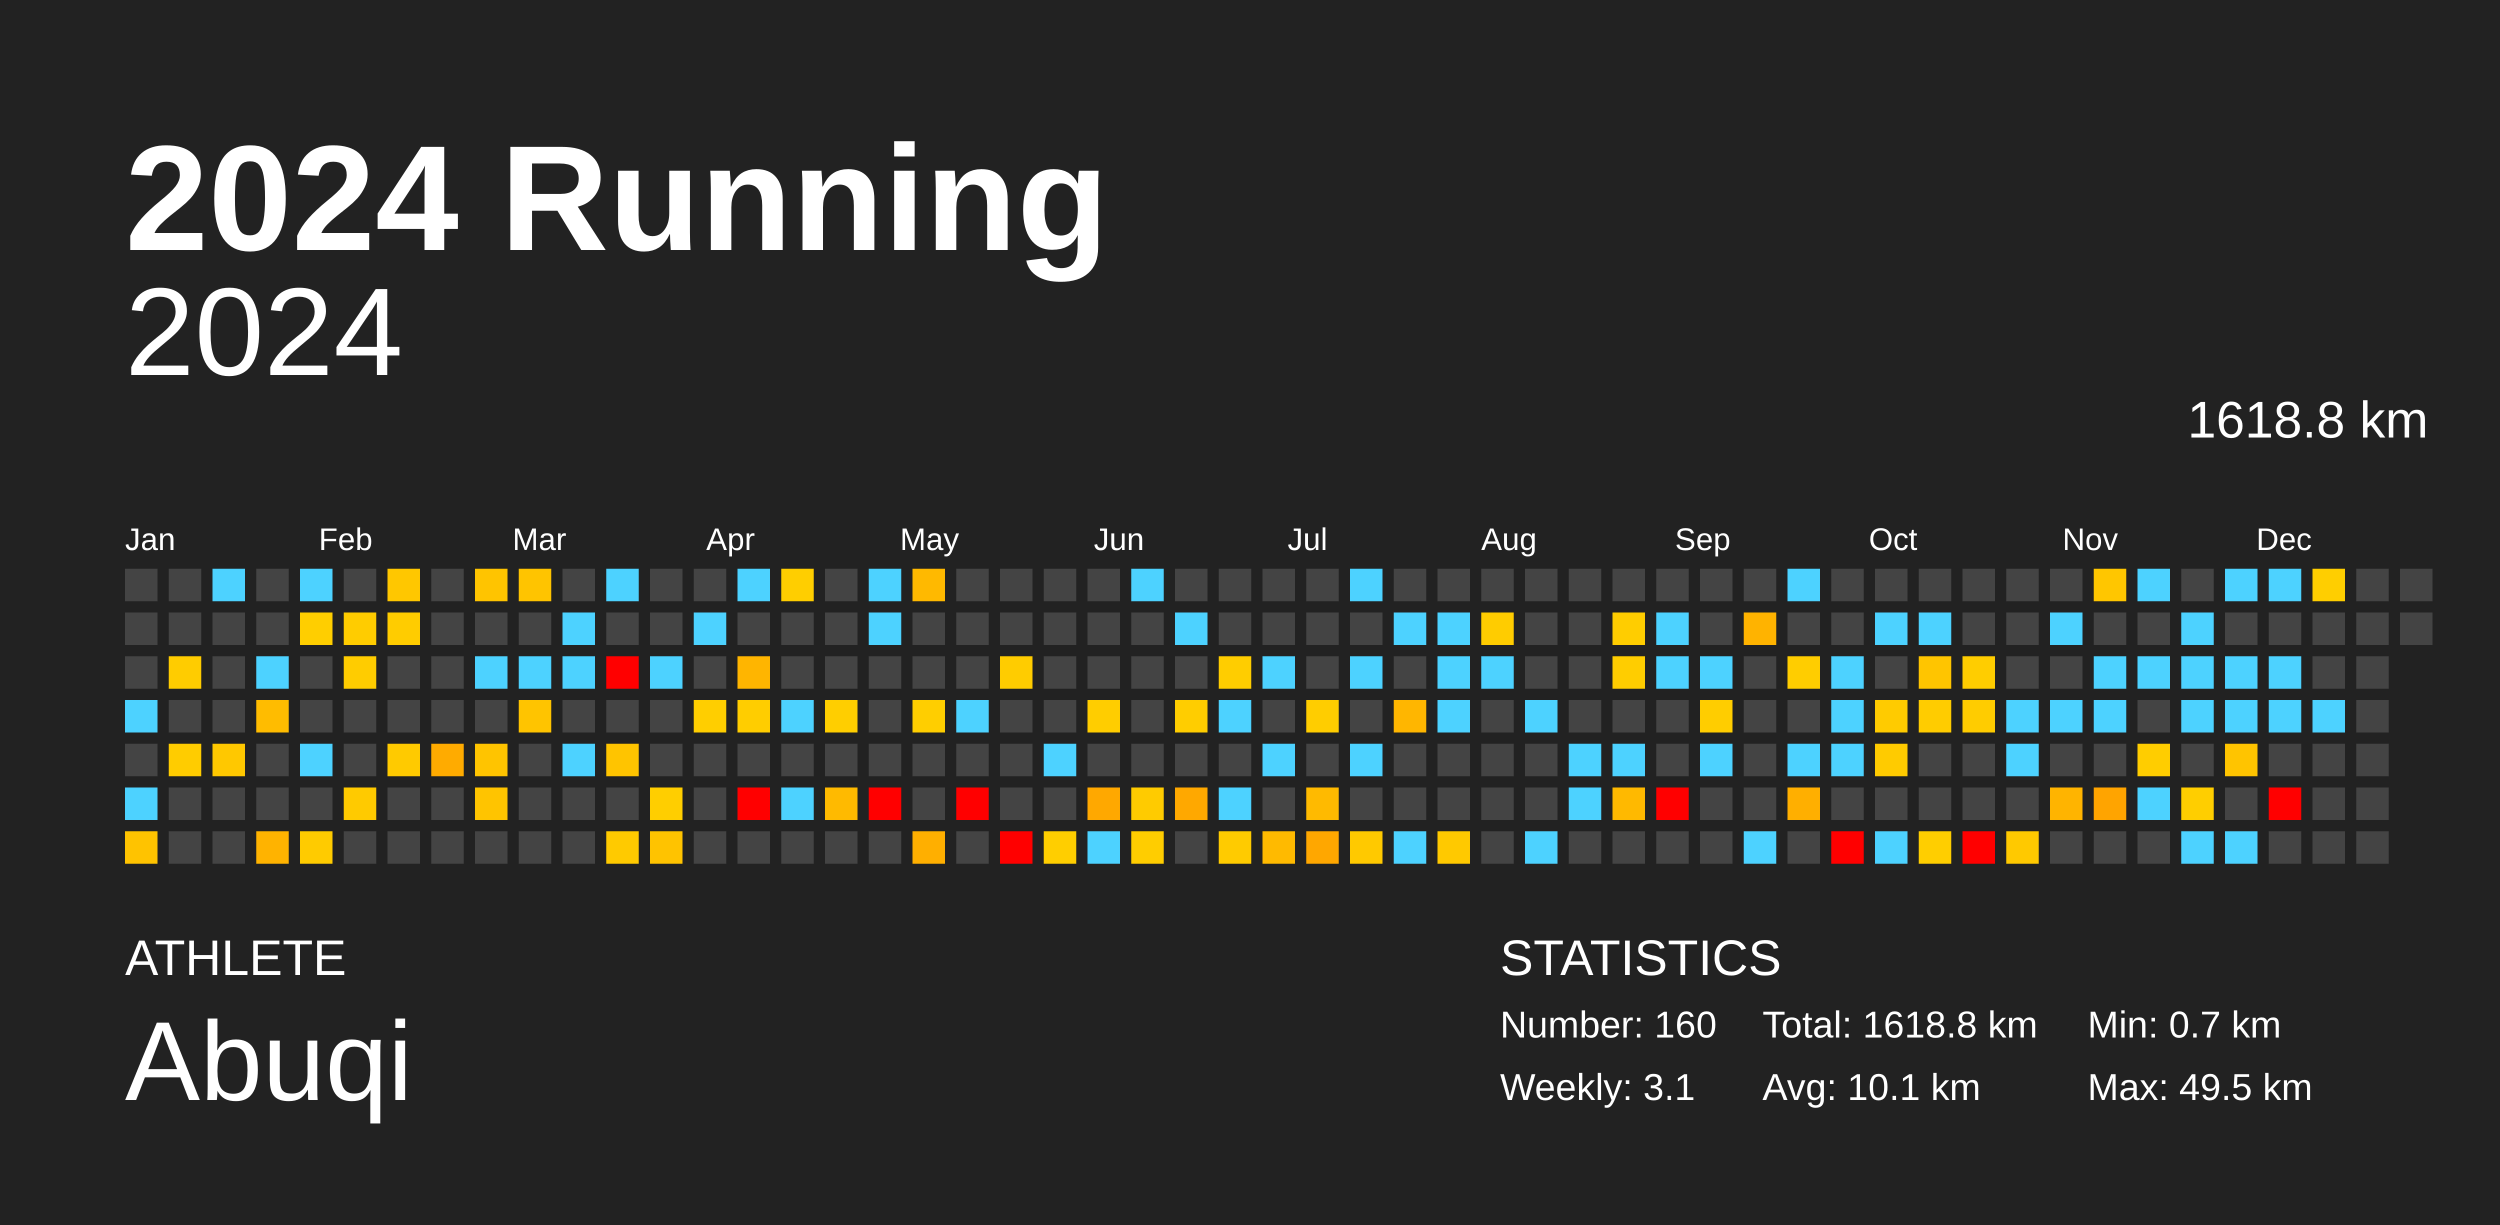
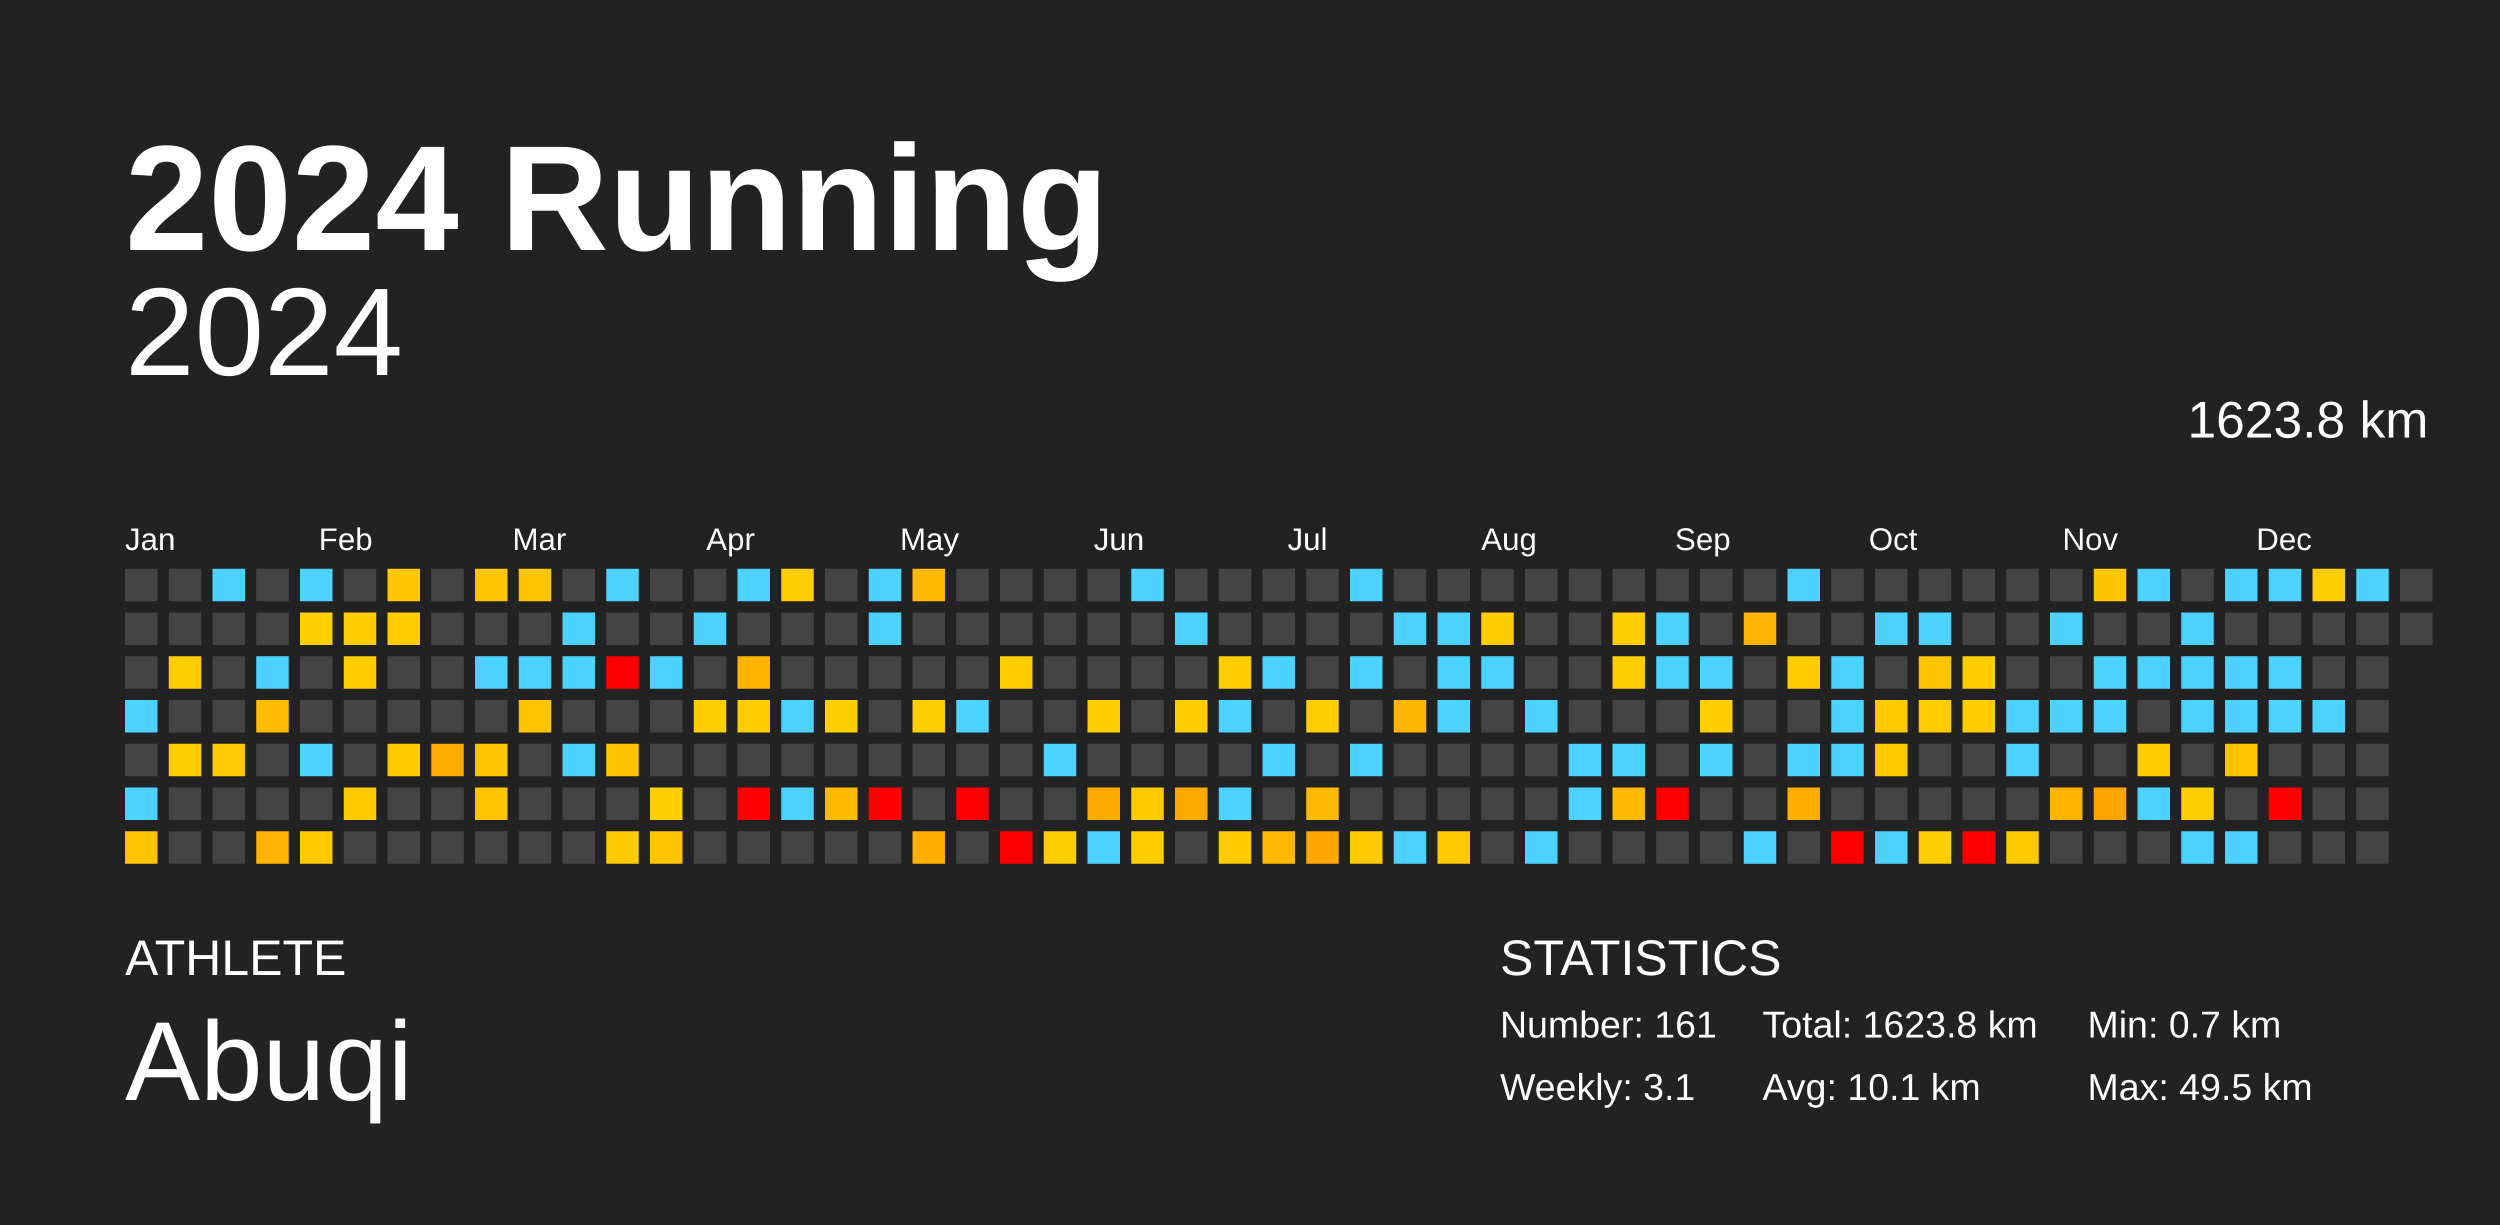
<svg xmlns="http://www.w3.org/2000/svg" baseProfile="full" height="98mm" version="1.1" viewBox="0,0,200,98" width="200mm">
  <defs />
  <rect fill="#222222" height="98" width="200" x="0" y="0" />
  <text fill="#FFFFFF" style="font-size:12px; font-family:Arial; font-weight:bold;" x="10" y="20">2024 Running</text>
  <text fill="#FFFFFF" style="font-size:4px; font-family:Arial" x="10" y="78">ATHLETE</text>
  <text fill="#FFFFFF" style="font-size:9px; font-family:Arial" x="10" y="88">Abuqi</text>
  <text fill="#FFFFFF" style="font-size:4px; font-family:Arial" x="120" y="78">STATISTICS</text>
-   <text fill="#FFFFFF" style="font-size:3px; font-family:Arial" x="120" y="83">Number: 160</text>
+   <text fill="#FFFFFF" style="font-size:3px; font-family:Arial" x="120" y="83">Number: 161</text>
  <text fill="#FFFFFF" style="font-size:3px; font-family:Arial" x="120" y="88">Weekly: 3.1</text>
-   <text fill="#FFFFFF" style="font-size:3px; font-family:Arial" x="141" y="83">Total: 1618.8 km</text>
+   <text fill="#FFFFFF" style="font-size:3px; font-family:Arial" x="141" y="83">Total: 1623.8 km</text>
  <text fill="#FFFFFF" style="font-size:3px; font-family:Arial" x="141" y="88">Avg: 10.1 km</text>
  <text fill="#FFFFFF" style="font-size:3px; font-family:Arial" x="167" y="83">Min: 0.7 km</text>
  <text fill="#FFFFFF" style="font-size:3px; font-family:Arial" x="167" y="88">Max: 49.5 km</text>
  <text alignment-baseline="hanging" fill="#FFFFFF" style="font-size:10.0px; font-family:Arial;" x="10" y="30">2024</text>
-   <text alignment-baseline="hanging" fill="#FFFFFF" style="font-size:4.125px; font-family:Arial;" x="175" y="35">1618.8 km</text>
+   <text alignment-baseline="hanging" fill="#FFFFFF" style="font-size:4.125px; font-family:Arial;" x="175" y="35">1623.8 km</text>
  <text fill="#FFFFFF" style="font-size:2.5px; font-family:Arial" x="10.0" y="44">Jan</text>
  <text fill="#FFFFFF" style="font-size:2.5px; font-family:Arial" x="25.5" y="44">Feb</text>
  <text fill="#FFFFFF" style="font-size:2.5px; font-family:Arial" x="41.0" y="44">Mar</text>
  <text fill="#FFFFFF" style="font-size:2.5px; font-family:Arial" x="56.5" y="44">Apr</text>
  <text fill="#FFFFFF" style="font-size:2.5px; font-family:Arial" x="72.0" y="44">May</text>
  <text fill="#FFFFFF" style="font-size:2.5px; font-family:Arial" x="87.5" y="44">Jun</text>
  <text fill="#FFFFFF" style="font-size:2.5px; font-family:Arial" x="103.0" y="44">Jul</text>
  <text fill="#FFFFFF" style="font-size:2.5px; font-family:Arial" x="118.5" y="44">Aug</text>
  <text fill="#FFFFFF" style="font-size:2.5px; font-family:Arial" x="134.0" y="44">Sep</text>
  <text fill="#FFFFFF" style="font-size:2.5px; font-family:Arial" x="149.5" y="44">Oct</text>
  <text fill="#FFFFFF" style="font-size:2.5px; font-family:Arial" x="165.0" y="44">Nov</text>
  <text fill="#FFFFFF" style="font-size:2.5px; font-family:Arial" x="180.5" y="44">Dec</text>
  <rect fill="#444444" height="2.6" width="2.6" x="10.0" y="45.5" />
  <rect fill="#444444" height="2.6" width="2.6" x="10.0" y="49.0" />
  <rect fill="#444444" height="2.6" width="2.6" x="10.0" y="52.5" />
  <rect fill="#4dd2ff" height="2.6" width="2.6" x="10.0" y="56.0" />
  <rect fill="#444444" height="2.6" width="2.6" x="10.0" y="59.5" />
  <rect fill="#4dd2ff" height="2.6" width="2.6" x="10.0" y="63.0" />
  <rect fill="#ffc300" height="2.6" width="2.6" x="10.0" y="66.5" />
  <rect fill="#444444" height="2.6" width="2.6" x="13.5" y="45.5" />
  <rect fill="#444444" height="2.6" width="2.6" x="13.5" y="49.0" />
  <rect fill="#ffcc00" height="2.6" width="2.6" x="13.5" y="52.5" />
  <rect fill="#444444" height="2.6" width="2.6" x="13.5" y="56.0" />
  <rect fill="#ffcc00" height="2.6" width="2.6" x="13.5" y="59.5" />
  <rect fill="#444444" height="2.6" width="2.6" x="13.5" y="63.0" />
  <rect fill="#444444" height="2.6" width="2.6" x="13.5" y="66.5" />
  <rect fill="#4dd2ff" height="2.6" width="2.6" x="17.0" y="45.5" />
  <rect fill="#444444" height="2.6" width="2.6" x="17.0" y="49.0" />
  <rect fill="#444444" height="2.6" width="2.6" x="17.0" y="52.5" />
  <rect fill="#444444" height="2.6" width="2.6" x="17.0" y="56.0" />
  <rect fill="#ffc800" height="2.6" width="2.6" x="17.0" y="59.5" />
  <rect fill="#444444" height="2.6" width="2.6" x="17.0" y="63.0" />
  <rect fill="#444444" height="2.6" width="2.6" x="17.0" y="66.5" />
  <rect fill="#444444" height="2.6" width="2.6" x="20.5" y="45.5" />
  <rect fill="#444444" height="2.6" width="2.6" x="20.5" y="49.0" />
  <rect fill="#4dd2ff" height="2.6" width="2.6" x="20.5" y="52.5" />
  <rect fill="#ffbc00" height="2.6" width="2.6" x="20.5" y="56.0" />
  <rect fill="#444444" height="2.6" width="2.6" x="20.5" y="59.5" />
  <rect fill="#444444" height="2.6" width="2.6" x="20.5" y="63.0" />
  <rect fill="#ffb300" height="2.6" width="2.6" x="20.5" y="66.5" />
  <rect fill="#4dd2ff" height="2.6" width="2.6" x="24.0" y="45.5" />
  <rect fill="#ffce00" height="2.6" width="2.6" x="24.0" y="49.0" />
  <rect fill="#444444" height="2.6" width="2.6" x="24.0" y="52.5" />
  <rect fill="#444444" height="2.6" width="2.6" x="24.0" y="56.0" />
  <rect fill="#4dd2ff" height="2.6" width="2.6" x="24.0" y="59.5" />
  <rect fill="#444444" height="2.6" width="2.6" x="24.0" y="63.0" />
  <rect fill="#ffcb00" height="2.6" width="2.6" x="24.0" y="66.5" />
  <rect fill="#444444" height="2.6" width="2.6" x="27.5" y="45.5" />
  <rect fill="#ffcc00" height="2.6" width="2.6" x="27.5" y="49.0" />
  <rect fill="#ffcc00" height="2.6" width="2.6" x="27.5" y="52.5" />
  <rect fill="#444444" height="2.6" width="2.6" x="27.5" y="56.0" />
  <rect fill="#444444" height="2.6" width="2.6" x="27.5" y="59.5" />
  <rect fill="#ffca00" height="2.6" width="2.6" x="27.5" y="63.0" />
  <rect fill="#444444" height="2.6" width="2.6" x="27.5" y="66.5" />
  <rect fill="#ffc700" height="2.6" width="2.6" x="31.0" y="45.5" />
  <rect fill="#ffcc00" height="2.6" width="2.6" x="31.0" y="49.0" />
  <rect fill="#444444" height="2.6" width="2.6" x="31.0" y="52.5" />
  <rect fill="#444444" height="2.6" width="2.6" x="31.0" y="56.0" />
  <rect fill="#ffca00" height="2.6" width="2.6" x="31.0" y="59.5" />
  <rect fill="#444444" height="2.6" width="2.6" x="31.0" y="63.0" />
  <rect fill="#444444" height="2.6" width="2.6" x="31.0" y="66.5" />
  <rect fill="#444444" height="2.6" width="2.6" x="34.5" y="45.5" />
  <rect fill="#444444" height="2.6" width="2.6" x="34.5" y="49.0" />
  <rect fill="#444444" height="2.6" width="2.6" x="34.5" y="52.5" />
  <rect fill="#444444" height="2.6" width="2.6" x="34.5" y="56.0" />
  <rect fill="#ffab00" height="2.6" width="2.6" x="34.5" y="59.5" />
  <rect fill="#444444" height="2.6" width="2.6" x="34.5" y="63.0" />
  <rect fill="#444444" height="2.6" width="2.6" x="34.5" y="66.5" />
  <rect fill="#ffc400" height="2.6" width="2.6" x="38.0" y="45.5" />
  <rect fill="#444444" height="2.6" width="2.6" x="38.0" y="49.0" />
  <rect fill="#4dd2ff" height="2.6" width="2.6" x="38.0" y="52.5" />
  <rect fill="#444444" height="2.6" width="2.6" x="38.0" y="56.0" />
  <rect fill="#ffc400" height="2.6" width="2.6" x="38.0" y="59.5" />
  <rect fill="#ffc400" height="2.6" width="2.6" x="38.0" y="63.0" />
  <rect fill="#444444" height="2.6" width="2.6" x="38.0" y="66.5" />
  <rect fill="#ffc400" height="2.6" width="2.6" x="41.5" y="45.5" />
  <rect fill="#444444" height="2.6" width="2.6" x="41.5" y="49.0" />
  <rect fill="#4dd2ff" height="2.6" width="2.6" x="41.5" y="52.5" />
  <rect fill="#ffc400" height="2.6" width="2.6" x="41.5" y="56.0" />
  <rect fill="#444444" height="2.6" width="2.6" x="41.5" y="59.5" />
  <rect fill="#444444" height="2.6" width="2.6" x="41.5" y="63.0" />
  <rect fill="#444444" height="2.6" width="2.6" x="41.5" y="66.5" />
  <rect fill="#444444" height="2.6" width="2.6" x="45.0" y="45.5" />
  <rect fill="#4dd2ff" height="2.6" width="2.6" x="45.0" y="49.0" />
  <rect fill="#4dd2ff" height="2.6" width="2.6" x="45.0" y="52.5" />
  <rect fill="#444444" height="2.6" width="2.6" x="45.0" y="56.0" />
  <rect fill="#4dd2ff" height="2.6" width="2.6" x="45.0" y="59.5" />
  <rect fill="#444444" height="2.6" width="2.6" x="45.0" y="63.0" />
  <rect fill="#444444" height="2.6" width="2.6" x="45.0" y="66.5" />
  <rect fill="#4dd2ff" height="2.6" width="2.6" x="48.5" y="45.5" />
  <rect fill="#444444" height="2.6" width="2.6" x="48.5" y="49.0" />
  <rect fill="red" height="2.6" width="2.6" x="48.5" y="52.5" />
  <rect fill="#444444" height="2.6" width="2.6" x="48.5" y="56.0" />
  <rect fill="#ffc400" height="2.6" width="2.6" x="48.5" y="59.5" />
  <rect fill="#444444" height="2.6" width="2.6" x="48.5" y="63.0" />
  <rect fill="#ffca00" height="2.6" width="2.6" x="48.5" y="66.5" />
  <rect fill="#444444" height="2.6" width="2.6" x="52.0" y="45.5" />
  <rect fill="#444444" height="2.6" width="2.6" x="52.0" y="49.0" />
  <rect fill="#4dd2ff" height="2.6" width="2.6" x="52.0" y="52.5" />
  <rect fill="#444444" height="2.6" width="2.6" x="52.0" y="56.0" />
  <rect fill="#444444" height="2.6" width="2.6" x="52.0" y="59.5" />
  <rect fill="#ffce00" height="2.6" width="2.6" x="52.0" y="63.0" />
  <rect fill="#ffc300" height="2.6" width="2.6" x="52.0" y="66.5" />
  <rect fill="#444444" height="2.6" width="2.6" x="55.5" y="45.5" />
  <rect fill="#4dd2ff" height="2.6" width="2.6" x="55.5" y="49.0" />
  <rect fill="#444444" height="2.6" width="2.6" x="55.5" y="52.5" />
  <rect fill="#ffce00" height="2.6" width="2.6" x="55.5" y="56.0" />
  <rect fill="#444444" height="2.6" width="2.6" x="55.5" y="59.5" />
  <rect fill="#444444" height="2.6" width="2.6" x="55.5" y="63.0" />
  <rect fill="#444444" height="2.6" width="2.6" x="55.5" y="66.5" />
  <rect fill="#4dd2ff" height="2.6" width="2.6" x="59.0" y="45.5" />
  <rect fill="#444444" height="2.6" width="2.6" x="59.0" y="49.0" />
  <rect fill="#ffb500" height="2.6" width="2.6" x="59.0" y="52.5" />
  <rect fill="#ffcd00" height="2.6" width="2.6" x="59.0" y="56.0" />
  <rect fill="#444444" height="2.6" width="2.6" x="59.0" y="59.5" />
  <rect fill="red" height="2.6" width="2.6" x="59.0" y="63.0" />
  <rect fill="#444444" height="2.6" width="2.6" x="59.0" y="66.5" />
  <rect fill="#ffce00" height="2.6" width="2.6" x="62.5" y="45.5" />
  <rect fill="#444444" height="2.6" width="2.6" x="62.5" y="49.0" />
  <rect fill="#444444" height="2.6" width="2.6" x="62.5" y="52.5" />
  <rect fill="#4dd2ff" height="2.6" width="2.6" x="62.5" y="56.0" />
  <rect fill="#444444" height="2.6" width="2.6" x="62.5" y="59.5" />
  <rect fill="#4dd2ff" height="2.6" width="2.6" x="62.5" y="63.0" />
  <rect fill="#444444" height="2.6" width="2.6" x="62.5" y="66.5" />
  <rect fill="#444444" height="2.6" width="2.6" x="66.0" y="45.5" />
  <rect fill="#444444" height="2.6" width="2.6" x="66.0" y="49.0" />
  <rect fill="#444444" height="2.6" width="2.6" x="66.0" y="52.5" />
  <rect fill="#ffce00" height="2.6" width="2.6" x="66.0" y="56.0" />
  <rect fill="#444444" height="2.6" width="2.6" x="66.0" y="59.5" />
  <rect fill="#ffba00" height="2.6" width="2.6" x="66.0" y="63.0" />
  <rect fill="#444444" height="2.6" width="2.6" x="66.0" y="66.5" />
  <rect fill="#4dd2ff" height="2.6" width="2.6" x="69.5" y="45.5" />
  <rect fill="#4dd2ff" height="2.6" width="2.6" x="69.5" y="49.0" />
  <rect fill="#444444" height="2.6" width="2.6" x="69.5" y="52.5" />
  <rect fill="#444444" height="2.6" width="2.6" x="69.5" y="56.0" />
  <rect fill="#444444" height="2.6" width="2.6" x="69.5" y="59.5" />
  <rect fill="red" height="2.6" width="2.6" x="69.5" y="63.0" />
  <rect fill="#444444" height="2.6" width="2.6" x="69.5" y="66.5" />
  <rect fill="#ffb900" height="2.6" width="2.6" x="73.0" y="45.5" />
  <rect fill="#444444" height="2.6" width="2.6" x="73.0" y="49.0" />
  <rect fill="#444444" height="2.6" width="2.6" x="73.0" y="52.5" />
  <rect fill="#ffce00" height="2.6" width="2.6" x="73.0" y="56.0" />
  <rect fill="#444444" height="2.6" width="2.6" x="73.0" y="59.5" />
  <rect fill="#444444" height="2.6" width="2.6" x="73.0" y="63.0" />
  <rect fill="#ffaf00" height="2.6" width="2.6" x="73.0" y="66.5" />
  <rect fill="#444444" height="2.6" width="2.6" x="76.5" y="45.5" />
  <rect fill="#444444" height="2.6" width="2.6" x="76.5" y="49.0" />
  <rect fill="#444444" height="2.6" width="2.6" x="76.5" y="52.5" />
  <rect fill="#4dd2ff" height="2.6" width="2.6" x="76.5" y="56.0" />
  <rect fill="#444444" height="2.6" width="2.6" x="76.5" y="59.5" />
  <rect fill="red" height="2.6" width="2.6" x="76.5" y="63.0" />
  <rect fill="#444444" height="2.6" width="2.6" x="76.5" y="66.5" />
  <rect fill="#444444" height="2.6" width="2.6" x="80.0" y="45.5" />
  <rect fill="#444444" height="2.6" width="2.6" x="80.0" y="49.0" />
  <rect fill="#ffcc00" height="2.6" width="2.6" x="80.0" y="52.5" />
  <rect fill="#444444" height="2.6" width="2.6" x="80.0" y="56.0" />
  <rect fill="#444444" height="2.6" width="2.6" x="80.0" y="59.5" />
  <rect fill="#444444" height="2.6" width="2.6" x="80.0" y="63.0" />
  <rect fill="red" height="2.6" width="2.6" x="80.0" y="66.5" />
  <rect fill="#444444" height="2.6" width="2.6" x="83.5" y="45.5" />
  <rect fill="#444444" height="2.6" width="2.6" x="83.5" y="49.0" />
  <rect fill="#444444" height="2.6" width="2.6" x="83.5" y="52.5" />
  <rect fill="#444444" height="2.6" width="2.6" x="83.5" y="56.0" />
  <rect fill="#4dd2ff" height="2.6" width="2.6" x="83.5" y="59.5" />
  <rect fill="#444444" height="2.6" width="2.6" x="83.5" y="63.0" />
  <rect fill="#ffce00" height="2.6" width="2.6" x="83.5" y="66.5" />
  <rect fill="#444444" height="2.6" width="2.6" x="87.0" y="45.5" />
  <rect fill="#444444" height="2.6" width="2.6" x="87.0" y="49.0" />
  <rect fill="#444444" height="2.6" width="2.6" x="87.0" y="52.5" />
  <rect fill="#ffcd00" height="2.6" width="2.6" x="87.0" y="56.0" />
  <rect fill="#444444" height="2.6" width="2.6" x="87.0" y="59.5" />
  <rect fill="#ffa800" height="2.6" width="2.6" x="87.0" y="63.0" />
  <rect fill="#4dd2ff" height="2.6" width="2.6" x="87.0" y="66.5" />
  <rect fill="#4dd2ff" height="2.6" width="2.6" x="90.5" y="45.5" />
  <rect fill="#444444" height="2.6" width="2.6" x="90.5" y="49.0" />
  <rect fill="#444444" height="2.6" width="2.6" x="90.5" y="52.5" />
  <rect fill="#444444" height="2.6" width="2.6" x="90.5" y="56.0" />
  <rect fill="#444444" height="2.6" width="2.6" x="90.5" y="59.5" />
  <rect fill="#ffcb00" height="2.6" width="2.6" x="90.5" y="63.0" />
  <rect fill="#ffcd00" height="2.6" width="2.6" x="90.5" y="66.5" />
  <rect fill="#444444" height="2.6" width="2.6" x="94.0" y="45.5" />
  <rect fill="#4dd2ff" height="2.6" width="2.6" x="94.0" y="49.0" />
  <rect fill="#444444" height="2.6" width="2.6" x="94.0" y="52.5" />
  <rect fill="#ffcd00" height="2.6" width="2.6" x="94.0" y="56.0" />
  <rect fill="#444444" height="2.6" width="2.6" x="94.0" y="59.5" />
  <rect fill="#ffa800" height="2.6" width="2.6" x="94.0" y="63.0" />
  <rect fill="#444444" height="2.6" width="2.6" x="94.0" y="66.5" />
  <rect fill="#444444" height="2.6" width="2.6" x="97.5" y="45.5" />
  <rect fill="#444444" height="2.6" width="2.6" x="97.5" y="49.0" />
  <rect fill="#ffcd00" height="2.6" width="2.6" x="97.5" y="52.5" />
  <rect fill="#4dd2ff" height="2.6" width="2.6" x="97.5" y="56.0" />
  <rect fill="#444444" height="2.6" width="2.6" x="97.5" y="59.5" />
  <rect fill="#4dd2ff" height="2.6" width="2.6" x="97.5" y="63.0" />
  <rect fill="#ffcb00" height="2.6" width="2.6" x="97.5" y="66.5" />
  <rect fill="#444444" height="2.6" width="2.6" x="101.0" y="45.5" />
  <rect fill="#444444" height="2.6" width="2.6" x="101.0" y="49.0" />
  <rect fill="#4dd2ff" height="2.6" width="2.6" x="101.0" y="52.5" />
  <rect fill="#444444" height="2.6" width="2.6" x="101.0" y="56.0" />
  <rect fill="#4dd2ff" height="2.6" width="2.6" x="101.0" y="59.5" />
  <rect fill="#444444" height="2.6" width="2.6" x="101.0" y="63.0" />
  <rect fill="#ffba00" height="2.6" width="2.6" x="101.0" y="66.5" />
  <rect fill="#444444" height="2.6" width="2.6" x="104.5" y="45.5" />
  <rect fill="#444444" height="2.6" width="2.6" x="104.5" y="49.0" />
  <rect fill="#444444" height="2.6" width="2.6" x="104.5" y="52.5" />
  <rect fill="#ffcd00" height="2.6" width="2.6" x="104.5" y="56.0" />
  <rect fill="#444444" height="2.6" width="2.6" x="104.5" y="59.5" />
  <rect fill="#ffba00" height="2.6" width="2.6" x="104.5" y="63.0" />
  <rect fill="#ffa700" height="2.6" width="2.6" x="104.5" y="66.5" />
  <rect fill="#4dd2ff" height="2.6" width="2.6" x="108.0" y="45.5" />
  <rect fill="#444444" height="2.6" width="2.6" x="108.0" y="49.0" />
  <rect fill="#4dd2ff" height="2.6" width="2.6" x="108.0" y="52.5" />
  <rect fill="#444444" height="2.6" width="2.6" x="108.0" y="56.0" />
  <rect fill="#4dd2ff" height="2.6" width="2.6" x="108.0" y="59.5" />
  <rect fill="#444444" height="2.6" width="2.6" x="108.0" y="63.0" />
  <rect fill="#ffc900" height="2.6" width="2.6" x="108.0" y="66.5" />
  <rect fill="#444444" height="2.6" width="2.6" x="111.5" y="45.5" />
  <rect fill="#4dd2ff" height="2.6" width="2.6" x="111.5" y="49.0" />
  <rect fill="#444444" height="2.6" width="2.6" x="111.5" y="52.5" />
  <rect fill="#ffb600" height="2.6" width="2.6" x="111.5" y="56.0" />
  <rect fill="#444444" height="2.6" width="2.6" x="111.5" y="59.5" />
  <rect fill="#444444" height="2.6" width="2.6" x="111.5" y="63.0" />
  <rect fill="#4dd2ff" height="2.6" width="2.6" x="111.5" y="66.5" />
  <rect fill="#444444" height="2.6" width="2.6" x="115.0" y="45.5" />
  <rect fill="#4dd2ff" height="2.6" width="2.6" x="115.0" y="49.0" />
  <rect fill="#4dd2ff" height="2.6" width="2.6" x="115.0" y="52.5" />
  <rect fill="#4dd2ff" height="2.6" width="2.6" x="115.0" y="56.0" />
  <rect fill="#444444" height="2.6" width="2.6" x="115.0" y="59.5" />
  <rect fill="#444444" height="2.6" width="2.6" x="115.0" y="63.0" />
  <rect fill="#ffc900" height="2.6" width="2.6" x="115.0" y="66.5" />
  <rect fill="#444444" height="2.6" width="2.6" x="118.5" y="45.5" />
  <rect fill="#ffcc00" height="2.6" width="2.6" x="118.5" y="49.0" />
  <rect fill="#4dd2ff" height="2.6" width="2.6" x="118.5" y="52.5" />
  <rect fill="#444444" height="2.6" width="2.6" x="118.5" y="56.0" />
  <rect fill="#444444" height="2.6" width="2.6" x="118.5" y="59.5" />
  <rect fill="#444444" height="2.6" width="2.6" x="118.5" y="63.0" />
  <rect fill="#444444" height="2.6" width="2.6" x="118.5" y="66.5" />
  <rect fill="#444444" height="2.6" width="2.6" x="122.0" y="45.5" />
  <rect fill="#444444" height="2.6" width="2.6" x="122.0" y="49.0" />
  <rect fill="#444444" height="2.6" width="2.6" x="122.0" y="52.5" />
  <rect fill="#4dd2ff" height="2.6" width="2.6" x="122.0" y="56.0" />
  <rect fill="#444444" height="2.6" width="2.6" x="122.0" y="59.5" />
  <rect fill="#444444" height="2.6" width="2.6" x="122.0" y="63.0" />
  <rect fill="#4dd2ff" height="2.6" width="2.6" x="122.0" y="66.5" />
  <rect fill="#444444" height="2.6" width="2.6" x="125.5" y="45.5" />
  <rect fill="#444444" height="2.6" width="2.6" x="125.5" y="49.0" />
  <rect fill="#444444" height="2.6" width="2.6" x="125.5" y="52.5" />
  <rect fill="#444444" height="2.6" width="2.6" x="125.5" y="56.0" />
  <rect fill="#4dd2ff" height="2.6" width="2.6" x="125.5" y="59.5" />
  <rect fill="#4dd2ff" height="2.6" width="2.6" x="125.5" y="63.0" />
  <rect fill="#444444" height="2.6" width="2.6" x="125.5" y="66.5" />
  <rect fill="#444444" height="2.6" width="2.6" x="129.0" y="45.5" />
  <rect fill="#ffcd00" height="2.6" width="2.6" x="129.0" y="49.0" />
  <rect fill="#ffcd00" height="2.6" width="2.6" x="129.0" y="52.5" />
  <rect fill="#444444" height="2.6" width="2.6" x="129.0" y="56.0" />
  <rect fill="#4dd2ff" height="2.6" width="2.6" x="129.0" y="59.5" />
  <rect fill="#ffb900" height="2.6" width="2.6" x="129.0" y="63.0" />
  <rect fill="#444444" height="2.6" width="2.6" x="129.0" y="66.5" />
  <rect fill="#444444" height="2.6" width="2.6" x="132.5" y="45.5" />
  <rect fill="#4dd2ff" height="2.6" width="2.6" x="132.5" y="49.0" />
  <rect fill="#4dd2ff" height="2.6" width="2.6" x="132.5" y="52.5" />
  <rect fill="#444444" height="2.6" width="2.6" x="132.5" y="56.0" />
  <rect fill="#444444" height="2.6" width="2.6" x="132.5" y="59.5" />
  <rect fill="red" height="2.6" width="2.6" x="132.5" y="63.0" />
  <rect fill="#444444" height="2.6" width="2.6" x="132.5" y="66.5" />
  <rect fill="#444444" height="2.6" width="2.6" x="136.0" y="45.5" />
  <rect fill="#444444" height="2.6" width="2.6" x="136.0" y="49.0" />
  <rect fill="#4dd2ff" height="2.6" width="2.6" x="136.0" y="52.5" />
  <rect fill="#ffcd00" height="2.6" width="2.6" x="136.0" y="56.0" />
  <rect fill="#4dd2ff" height="2.6" width="2.6" x="136.0" y="59.5" />
  <rect fill="#444444" height="2.6" width="2.6" x="136.0" y="63.0" />
  <rect fill="#444444" height="2.6" width="2.6" x="136.0" y="66.5" />
  <rect fill="#444444" height="2.6" width="2.6" x="139.5" y="45.5" />
  <rect fill="#ffb300" height="2.6" width="2.6" x="139.5" y="49.0" />
  <rect fill="#444444" height="2.6" width="2.6" x="139.5" y="52.5" />
  <rect fill="#444444" height="2.6" width="2.6" x="139.5" y="56.0" />
  <rect fill="#444444" height="2.6" width="2.6" x="139.5" y="59.5" />
  <rect fill="#444444" height="2.6" width="2.6" x="139.5" y="63.0" />
  <rect fill="#4dd2ff" height="2.6" width="2.6" x="139.5" y="66.5" />
  <rect fill="#4dd2ff" height="2.6" width="2.6" x="143.0" y="45.5" />
  <rect fill="#444444" height="2.6" width="2.6" x="143.0" y="49.0" />
  <rect fill="#ffcd00" height="2.6" width="2.6" x="143.0" y="52.5" />
  <rect fill="#444444" height="2.6" width="2.6" x="143.0" y="56.0" />
  <rect fill="#4dd2ff" height="2.6" width="2.6" x="143.0" y="59.5" />
  <rect fill="#ffaf00" height="2.6" width="2.6" x="143.0" y="63.0" />
  <rect fill="#444444" height="2.6" width="2.6" x="143.0" y="66.5" />
  <rect fill="#444444" height="2.6" width="2.6" x="146.5" y="45.5" />
  <rect fill="#444444" height="2.6" width="2.6" x="146.5" y="49.0" />
  <rect fill="#4dd2ff" height="2.6" width="2.6" x="146.5" y="52.5" />
  <rect fill="#4dd2ff" height="2.6" width="2.6" x="146.5" y="56.0" />
  <rect fill="#4dd2ff" height="2.6" width="2.6" x="146.5" y="59.5" />
  <rect fill="#444444" height="2.6" width="2.6" x="146.5" y="63.0" />
  <rect fill="red" height="2.6" width="2.6" x="146.5" y="66.5" />
  <rect fill="#444444" height="2.6" width="2.6" x="150.0" y="45.5" />
  <rect fill="#4dd2ff" height="2.6" width="2.6" x="150.0" y="49.0" />
  <rect fill="#444444" height="2.6" width="2.6" x="150.0" y="52.5" />
  <rect fill="#ffcb00" height="2.6" width="2.6" x="150.0" y="56.0" />
  <rect fill="#ffcb00" height="2.6" width="2.6" x="150.0" y="59.5" />
  <rect fill="#444444" height="2.6" width="2.6" x="150.0" y="63.0" />
  <rect fill="#4dd2ff" height="2.6" width="2.6" x="150.0" y="66.5" />
  <rect fill="#444444" height="2.6" width="2.6" x="153.5" y="45.5" />
  <rect fill="#4dd2ff" height="2.6" width="2.6" x="153.5" y="49.0" />
  <rect fill="#ffc500" height="2.6" width="2.6" x="153.5" y="52.5" />
  <rect fill="#ffcc00" height="2.6" width="2.6" x="153.5" y="56.0" />
  <rect fill="#444444" height="2.6" width="2.6" x="153.5" y="59.5" />
  <rect fill="#444444" height="2.6" width="2.6" x="153.5" y="63.0" />
  <rect fill="#ffce00" height="2.6" width="2.6" x="153.5" y="66.5" />
  <rect fill="#444444" height="2.6" width="2.6" x="157.0" y="45.5" />
  <rect fill="#444444" height="2.6" width="2.6" x="157.0" y="49.0" />
  <rect fill="#ffcd00" height="2.6" width="2.6" x="157.0" y="52.5" />
  <rect fill="#ffcc00" height="2.6" width="2.6" x="157.0" y="56.0" />
  <rect fill="#444444" height="2.6" width="2.6" x="157.0" y="59.5" />
  <rect fill="#444444" height="2.6" width="2.6" x="157.0" y="63.0" />
  <rect fill="red" height="2.6" width="2.6" x="157.0" y="66.5" />
  <rect fill="#444444" height="2.6" width="2.6" x="160.5" y="45.5" />
  <rect fill="#444444" height="2.6" width="2.6" x="160.5" y="49.0" />
  <rect fill="#444444" height="2.6" width="2.6" x="160.5" y="52.5" />
  <rect fill="#4dd2ff" height="2.6" width="2.6" x="160.5" y="56.0" />
  <rect fill="#4dd2ff" height="2.6" width="2.6" x="160.5" y="59.5" />
  <rect fill="#444444" height="2.6" width="2.6" x="160.5" y="63.0" />
  <rect fill="#ffc900" height="2.6" width="2.6" x="160.5" y="66.5" />
  <rect fill="#444444" height="2.6" width="2.6" x="164.0" y="45.5" />
  <rect fill="#4dd2ff" height="2.6" width="2.6" x="164.0" y="49.0" />
  <rect fill="#444444" height="2.6" width="2.6" x="164.0" y="52.5" />
  <rect fill="#4dd2ff" height="2.6" width="2.6" x="164.0" y="56.0" />
  <rect fill="#444444" height="2.6" width="2.6" x="164.0" y="59.5" />
  <rect fill="#ffb400" height="2.6" width="2.6" x="164.0" y="63.0" />
  <rect fill="#444444" height="2.6" width="2.6" x="164.0" y="66.5" />
  <rect fill="#ffc600" height="2.6" width="2.6" x="167.5" y="45.5" />
  <rect fill="#444444" height="2.6" width="2.6" x="167.5" y="49.0" />
  <rect fill="#4dd2ff" height="2.6" width="2.6" x="167.5" y="52.5" />
  <rect fill="#4dd2ff" height="2.6" width="2.6" x="167.5" y="56.0" />
  <rect fill="#444444" height="2.6" width="2.6" x="167.5" y="59.5" />
  <rect fill="#ffa400" height="2.6" width="2.6" x="167.5" y="63.0" />
  <rect fill="#444444" height="2.6" width="2.6" x="167.5" y="66.5" />
  <rect fill="#4dd2ff" height="2.6" width="2.6" x="171.0" y="45.5" />
  <rect fill="#444444" height="2.6" width="2.6" x="171.0" y="49.0" />
  <rect fill="#4dd2ff" height="2.6" width="2.6" x="171.0" y="52.5" />
  <rect fill="#444444" height="2.6" width="2.6" x="171.0" y="56.0" />
  <rect fill="#ffcd00" height="2.6" width="2.6" x="171.0" y="59.5" />
  <rect fill="#4dd2ff" height="2.6" width="2.6" x="171.0" y="63.0" />
  <rect fill="#444444" height="2.6" width="2.6" x="171.0" y="66.5" />
  <rect fill="#444444" height="2.6" width="2.6" x="174.5" y="45.5" />
  <rect fill="#4dd2ff" height="2.6" width="2.6" x="174.5" y="49.0" />
  <rect fill="#4dd2ff" height="2.6" width="2.6" x="174.5" y="52.5" />
  <rect fill="#4dd2ff" height="2.6" width="2.6" x="174.5" y="56.0" />
  <rect fill="#444444" height="2.6" width="2.6" x="174.5" y="59.5" />
  <rect fill="#ffce00" height="2.6" width="2.6" x="174.5" y="63.0" />
  <rect fill="#4dd2ff" height="2.6" width="2.6" x="174.5" y="66.5" />
  <rect fill="#4dd2ff" height="2.6" width="2.6" x="178.0" y="45.5" />
  <rect fill="#444444" height="2.6" width="2.6" x="178.0" y="49.0" />
  <rect fill="#4dd2ff" height="2.6" width="2.6" x="178.0" y="52.5" />
  <rect fill="#4dd2ff" height="2.6" width="2.6" x="178.0" y="56.0" />
  <rect fill="#ffc400" height="2.6" width="2.6" x="178.0" y="59.5" />
  <rect fill="#444444" height="2.6" width="2.6" x="178.0" y="63.0" />
  <rect fill="#4dd2ff" height="2.6" width="2.6" x="178.0" y="66.5" />
  <rect fill="#4dd2ff" height="2.6" width="2.6" x="181.5" y="45.5" />
  <rect fill="#444444" height="2.6" width="2.6" x="181.5" y="49.0" />
  <rect fill="#4dd2ff" height="2.6" width="2.6" x="181.5" y="52.5" />
  <rect fill="#4dd2ff" height="2.6" width="2.6" x="181.5" y="56.0" />
  <rect fill="#444444" height="2.6" width="2.6" x="181.5" y="59.5" />
  <rect fill="red" height="2.6" width="2.6" x="181.5" y="63.0" />
  <rect fill="#444444" height="2.6" width="2.6" x="181.5" y="66.5" />
  <rect fill="#ffce00" height="2.6" width="2.6" x="185.0" y="45.5" />
  <rect fill="#444444" height="2.6" width="2.6" x="185.0" y="49.0" />
  <rect fill="#444444" height="2.6" width="2.6" x="185.0" y="52.5" />
  <rect fill="#4dd2ff" height="2.6" width="2.6" x="185.0" y="56.0" />
  <rect fill="#444444" height="2.6" width="2.6" x="185.0" y="59.5" />
  <rect fill="#444444" height="2.6" width="2.6" x="185.0" y="63.0" />
  <rect fill="#444444" height="2.6" width="2.6" x="185.0" y="66.5" />
-   <rect fill="#444444" height="2.6" width="2.6" x="188.5" y="45.5" />
+   <rect fill="#4dd2ff" height="2.6" width="2.6" x="188.5" y="45.5" />
  <rect fill="#444444" height="2.6" width="2.6" x="188.5" y="49.0" />
  <rect fill="#444444" height="2.6" width="2.6" x="188.5" y="52.5" />
  <rect fill="#444444" height="2.6" width="2.6" x="188.5" y="56.0" />
  <rect fill="#444444" height="2.6" width="2.6" x="188.5" y="59.5" />
  <rect fill="#444444" height="2.6" width="2.6" x="188.5" y="63.0" />
  <rect fill="#444444" height="2.6" width="2.6" x="188.5" y="66.5" />
  <rect fill="#444444" height="2.6" width="2.6" x="192.0" y="45.5" />
  <rect fill="#444444" height="2.6" width="2.6" x="192.0" y="49.0" />
</svg>
